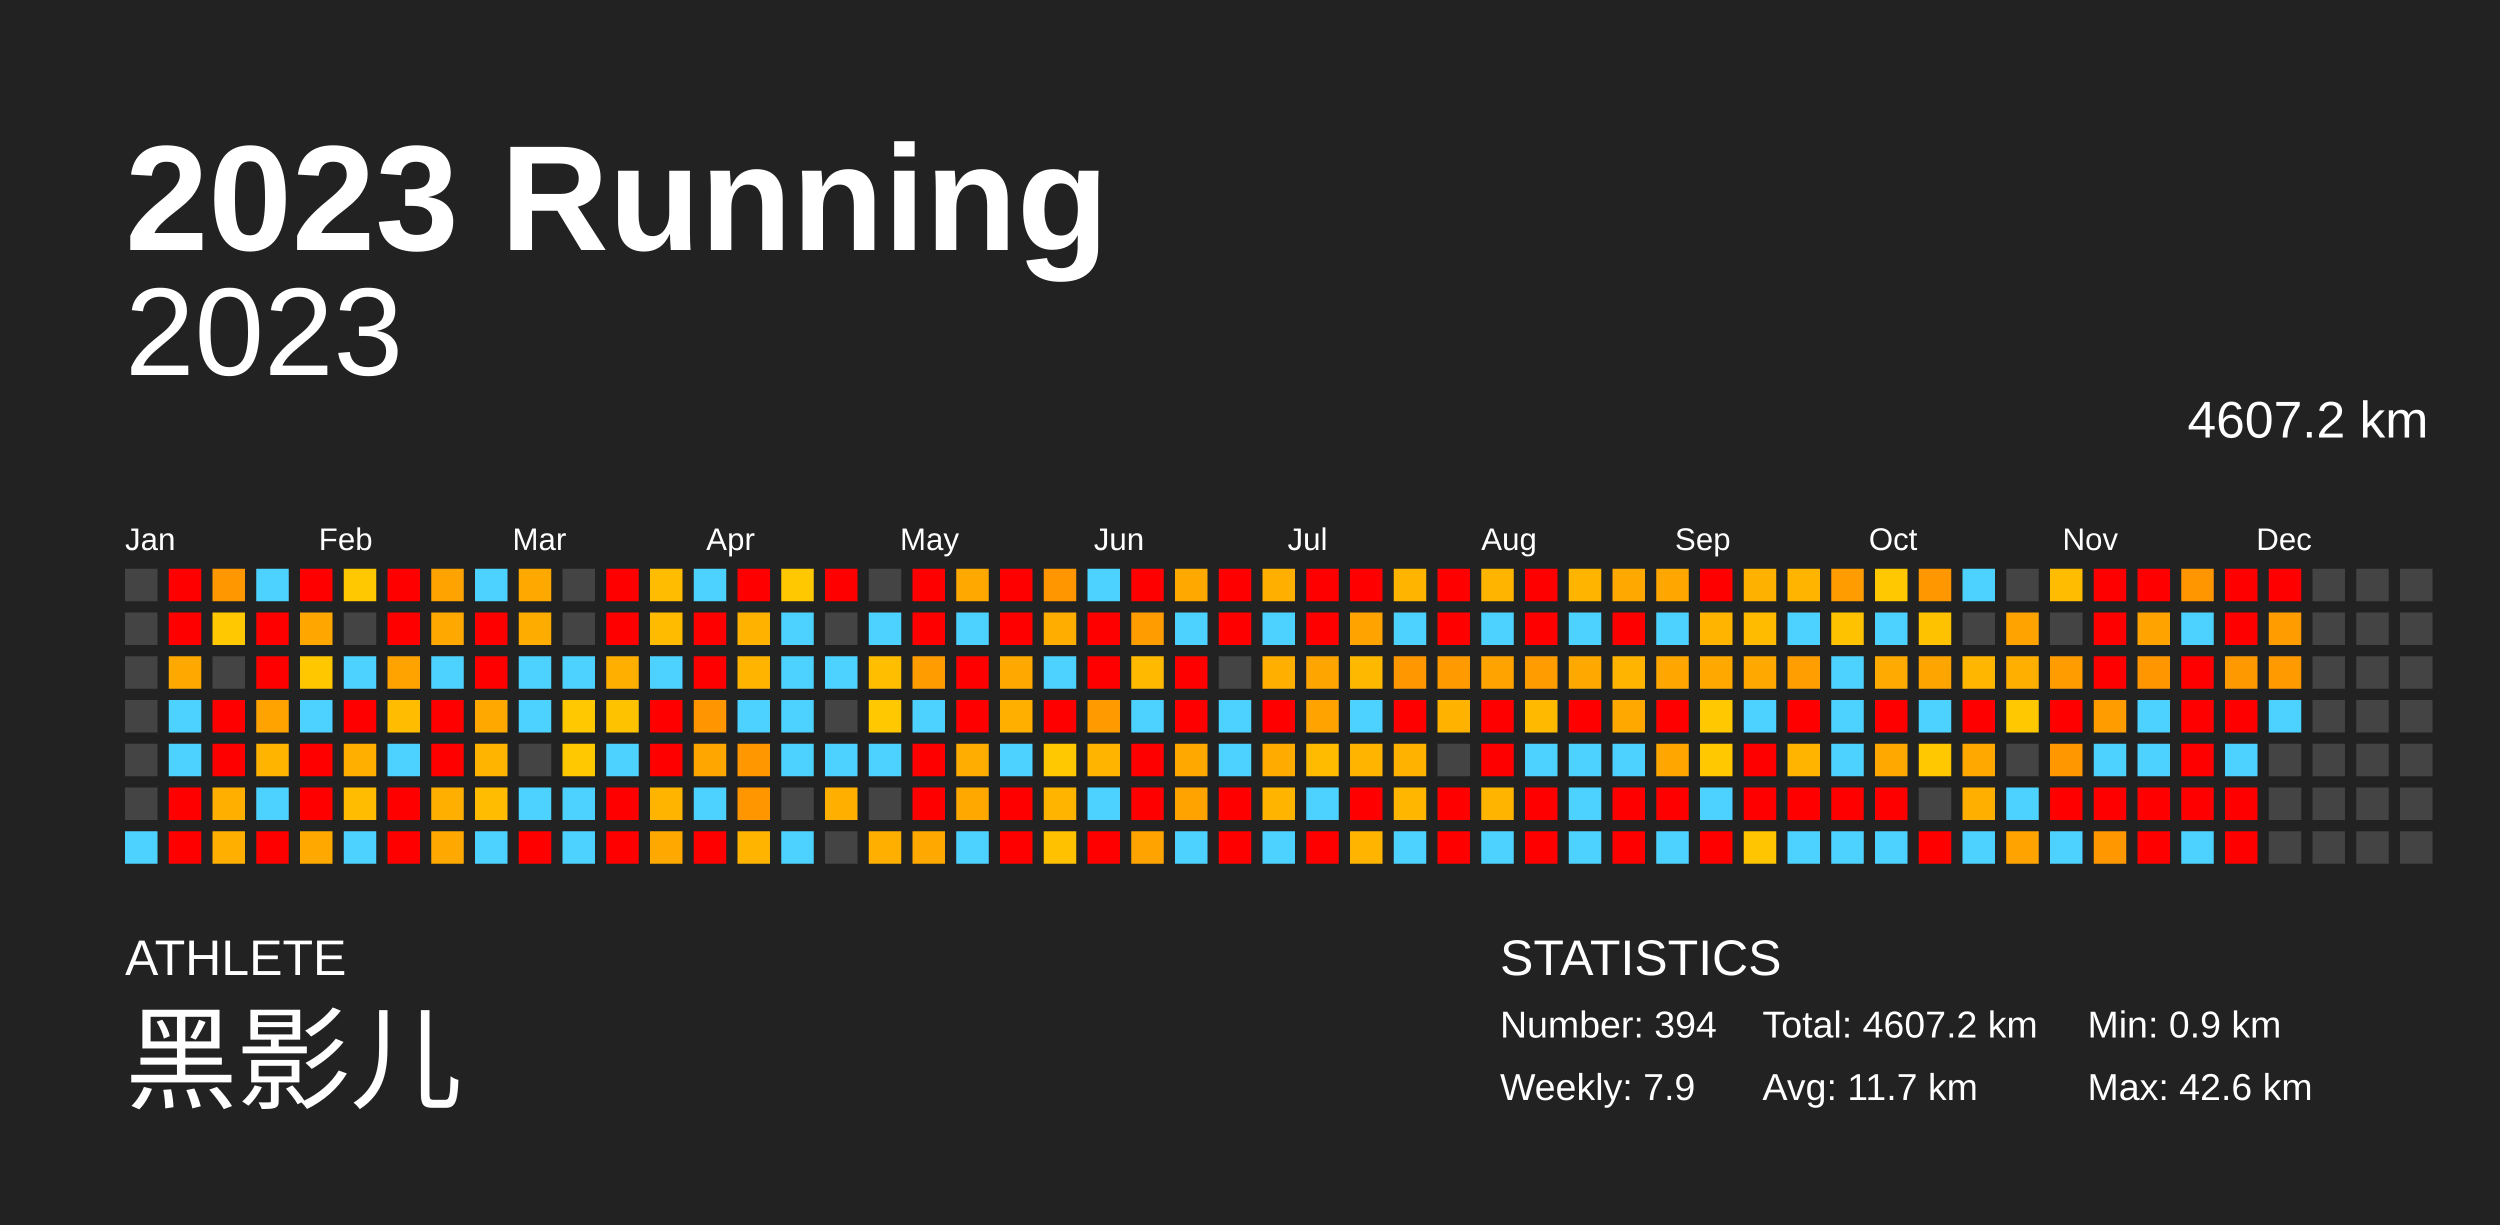
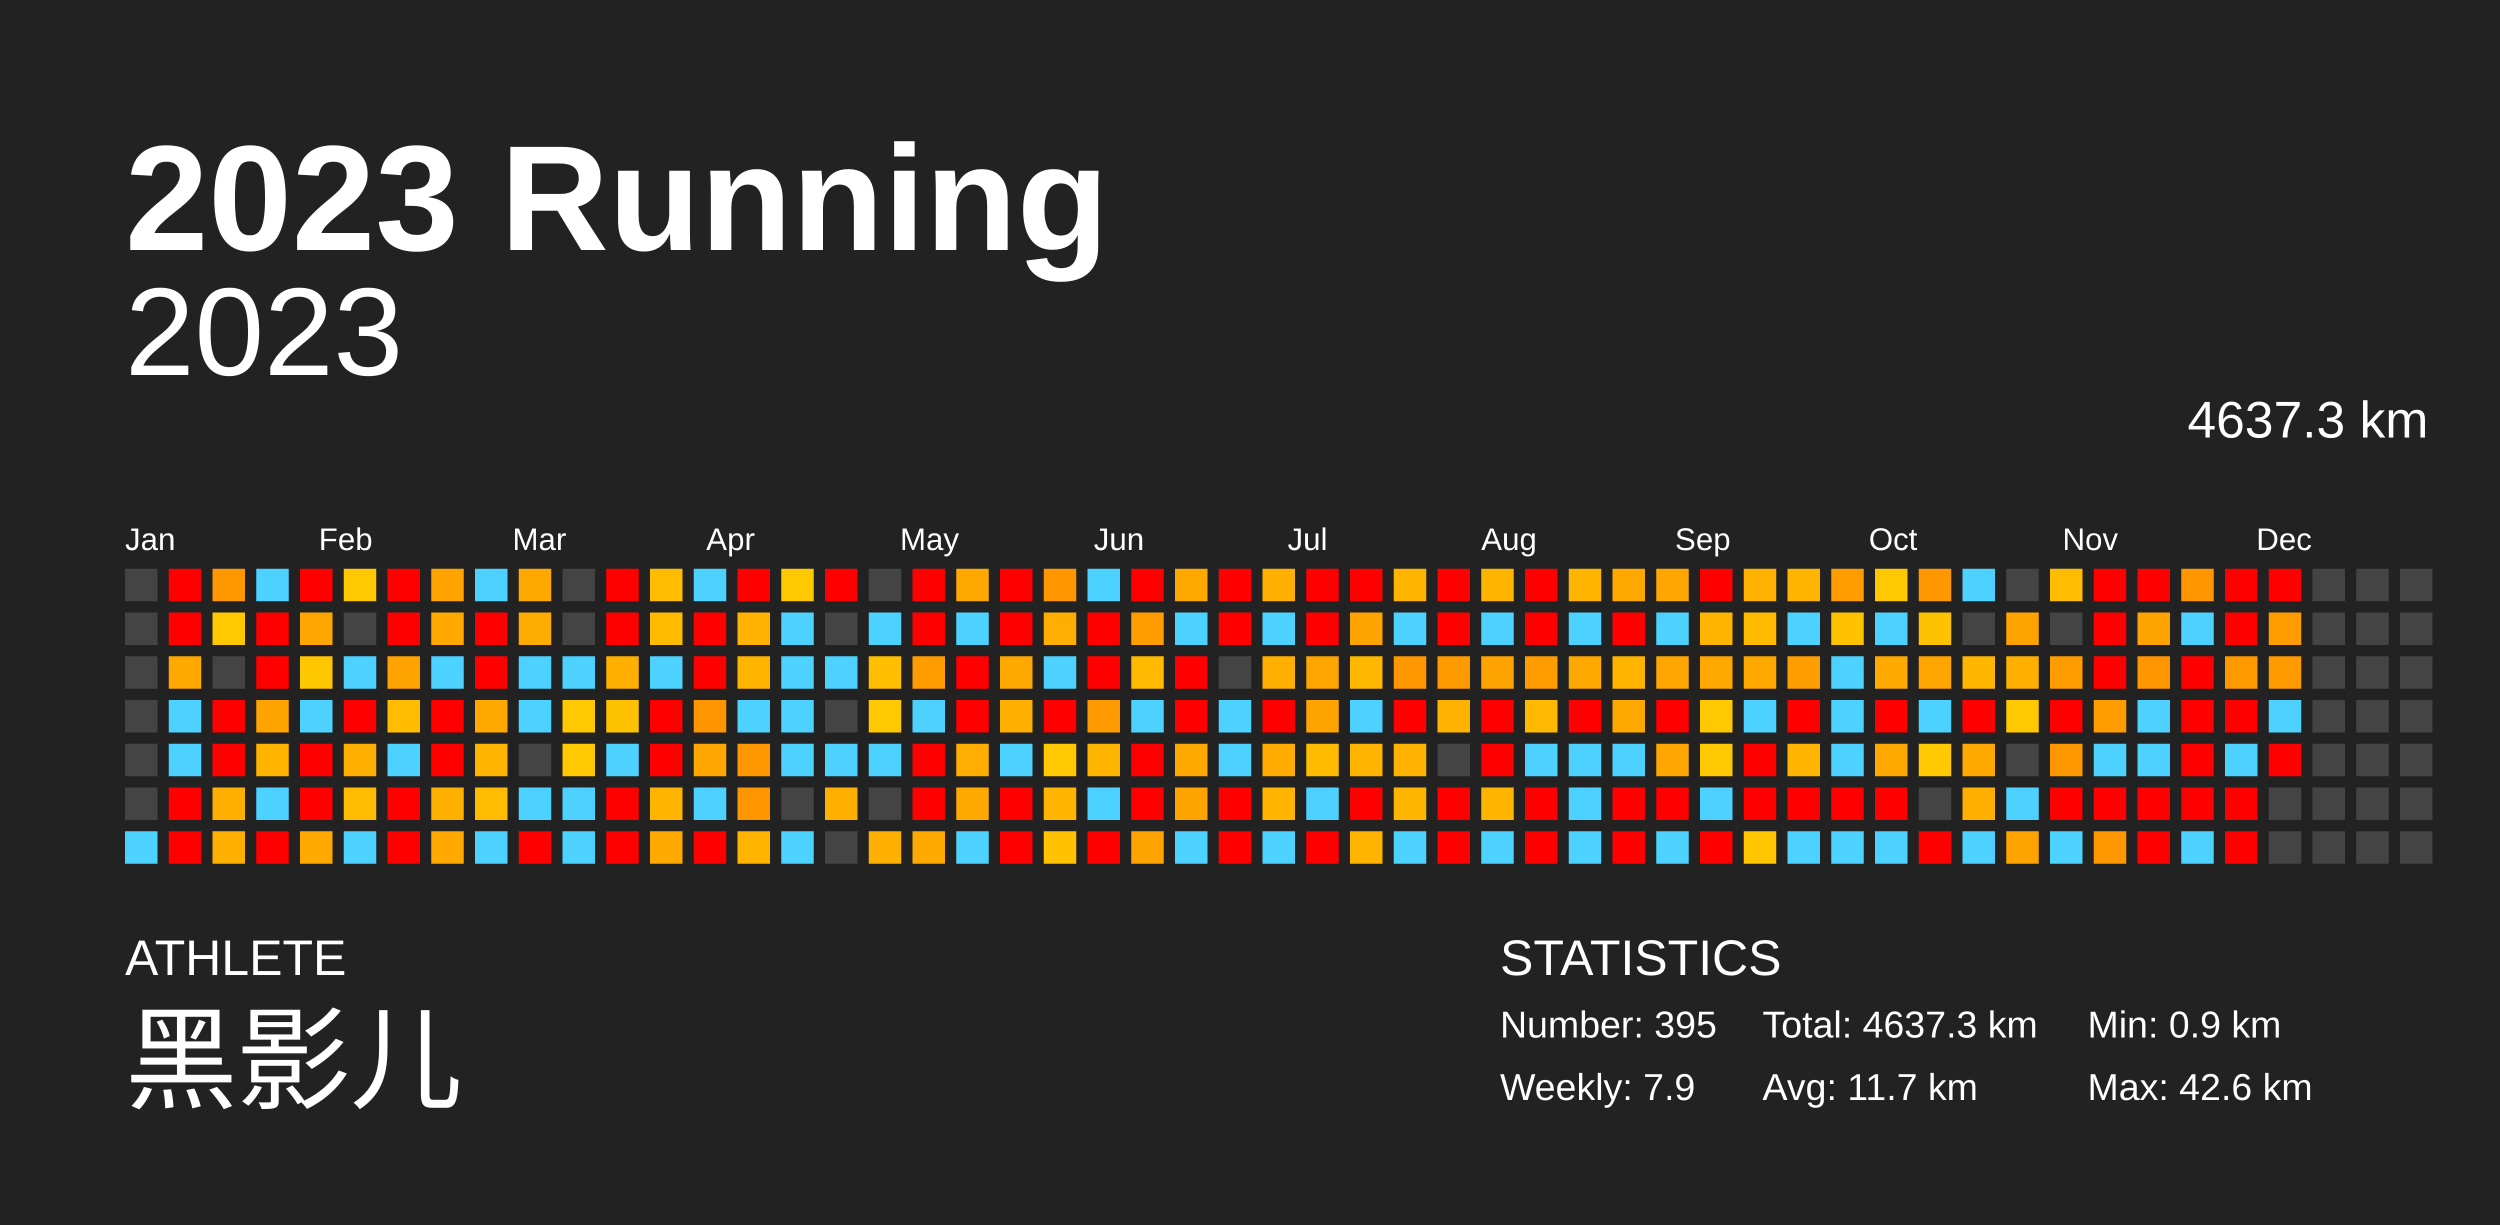
<svg xmlns="http://www.w3.org/2000/svg" baseProfile="full" height="98mm" version="1.1" viewBox="0,0,200,98" width="200mm">
  <defs />
  <rect fill="#222222" height="98" width="200" x="0" y="0" />
  <text fill="#FFFFFF" style="font-size:12px; font-family:Arial; font-weight:bold;" x="10" y="20">2023 Running</text>
  <text fill="#FFFFFF" style="font-size:4px; font-family:Arial" x="10" y="78">ATHLETE</text>
  <text fill="#FFFFFF" style="font-size:9px; font-family:Arial" x="10" y="88">黑影儿</text>
  <text fill="#FFFFFF" style="font-size:4px; font-family:Arial" x="120" y="78">STATISTICS</text>
-   <text fill="#FFFFFF" style="font-size:3px; font-family:Arial" x="120" y="83">Number: 394</text>
+   <text fill="#FFFFFF" style="font-size:3px; font-family:Arial" x="120" y="83">Number: 395</text>
  <text fill="#FFFFFF" style="font-size:3px; font-family:Arial" x="120" y="88">Weekly: 7.9</text>
-   <text fill="#FFFFFF" style="font-size:3px; font-family:Arial" x="141" y="83">Total: 4607.2 km</text>
+   <text fill="#FFFFFF" style="font-size:3px; font-family:Arial" x="141" y="83">Total: 4637.3 km</text>
  <text fill="#FFFFFF" style="font-size:3px; font-family:Arial" x="141" y="88">Avg: 11.7 km</text>
  <text fill="#FFFFFF" style="font-size:3px; font-family:Arial" x="167" y="83">Min: 0.9 km</text>
  <text fill="#FFFFFF" style="font-size:3px; font-family:Arial" x="167" y="88">Max: 42.6 km</text>
  <text alignment-baseline="hanging" fill="#FFFFFF" style="font-size:10.0px; font-family:Arial;" x="10" y="30">2023</text>
-   <text alignment-baseline="hanging" fill="#FFFFFF" style="font-size:4.125px; font-family:Arial;" x="175" y="35">4607.2 km</text>
+   <text alignment-baseline="hanging" fill="#FFFFFF" style="font-size:4.125px; font-family:Arial;" x="175" y="35">4637.3 km</text>
  <text fill="#FFFFFF" style="font-size:2.5px; font-family:Arial" x="10.0" y="44">Jan</text>
  <text fill="#FFFFFF" style="font-size:2.5px; font-family:Arial" x="25.5" y="44">Feb</text>
  <text fill="#FFFFFF" style="font-size:2.5px; font-family:Arial" x="41.0" y="44">Mar</text>
  <text fill="#FFFFFF" style="font-size:2.5px; font-family:Arial" x="56.5" y="44">Apr</text>
  <text fill="#FFFFFF" style="font-size:2.5px; font-family:Arial" x="72.0" y="44">May</text>
  <text fill="#FFFFFF" style="font-size:2.5px; font-family:Arial" x="87.5" y="44">Jun</text>
  <text fill="#FFFFFF" style="font-size:2.5px; font-family:Arial" x="103.0" y="44">Jul</text>
  <text fill="#FFFFFF" style="font-size:2.5px; font-family:Arial" x="118.5" y="44">Aug</text>
  <text fill="#FFFFFF" style="font-size:2.5px; font-family:Arial" x="134.0" y="44">Sep</text>
  <text fill="#FFFFFF" style="font-size:2.5px; font-family:Arial" x="149.5" y="44">Oct</text>
  <text fill="#FFFFFF" style="font-size:2.5px; font-family:Arial" x="165.0" y="44">Nov</text>
  <text fill="#FFFFFF" style="font-size:2.5px; font-family:Arial" x="180.5" y="44">Dec</text>
  <rect fill="#444444" height="2.6" width="2.6" x="10.0" y="45.5" />
  <rect fill="#444444" height="2.6" width="2.6" x="10.0" y="49.0" />
  <rect fill="#444444" height="2.6" width="2.6" x="10.0" y="52.5" />
  <rect fill="#444444" height="2.6" width="2.6" x="10.0" y="56.0" />
  <rect fill="#444444" height="2.6" width="2.6" x="10.0" y="59.5" />
  <rect fill="#444444" height="2.6" width="2.6" x="10.0" y="63.0" />
  <rect fill="#4dd2ff" height="2.6" width="2.6" x="10.0" y="66.5" />
  <rect fill="red" height="2.6" width="2.6" x="13.5" y="45.5" />
  <rect fill="red" height="2.6" width="2.6" x="13.5" y="49.0" />
  <rect fill="#ffa900" height="2.6" width="2.6" x="13.5" y="52.5" />
  <rect fill="#4dd2ff" height="2.6" width="2.6" x="13.5" y="56.0" />
  <rect fill="#4dd2ff" height="2.6" width="2.6" x="13.5" y="59.5" />
  <rect fill="red" height="2.6" width="2.6" x="13.5" y="63.0" />
  <rect fill="red" height="2.6" width="2.6" x="13.5" y="66.5" />
  <rect fill="#ff9700" height="2.6" width="2.6" x="17.0" y="45.5" />
  <rect fill="#ffc800" height="2.6" width="2.6" x="17.0" y="49.0" />
  <rect fill="#444444" height="2.6" width="2.6" x="17.0" y="52.5" />
  <rect fill="red" height="2.6" width="2.6" x="17.0" y="56.0" />
  <rect fill="red" height="2.6" width="2.6" x="17.0" y="59.5" />
  <rect fill="#ffaf00" height="2.6" width="2.6" x="17.0" y="63.0" />
  <rect fill="#ffaf00" height="2.6" width="2.6" x="17.0" y="66.5" />
  <rect fill="#4dd2ff" height="2.6" width="2.6" x="20.5" y="45.5" />
  <rect fill="red" height="2.6" width="2.6" x="20.5" y="49.0" />
  <rect fill="red" height="2.6" width="2.6" x="20.5" y="52.5" />
  <rect fill="#ffa300" height="2.6" width="2.6" x="20.5" y="56.0" />
  <rect fill="#ffb500" height="2.6" width="2.6" x="20.5" y="59.5" />
  <rect fill="#4dd2ff" height="2.6" width="2.6" x="20.5" y="63.0" />
  <rect fill="red" height="2.6" width="2.6" x="20.5" y="66.5" />
  <rect fill="red" height="2.6" width="2.6" x="24.0" y="45.5" />
  <rect fill="#ffa700" height="2.6" width="2.6" x="24.0" y="49.0" />
  <rect fill="#ffc700" height="2.6" width="2.6" x="24.0" y="52.5" />
  <rect fill="#4dd2ff" height="2.6" width="2.6" x="24.0" y="56.0" />
  <rect fill="red" height="2.6" width="2.6" x="24.0" y="59.5" />
  <rect fill="red" height="2.6" width="2.6" x="24.0" y="63.0" />
  <rect fill="#ffa900" height="2.6" width="2.6" x="24.0" y="66.5" />
  <rect fill="#ffc800" height="2.6" width="2.6" x="27.5" y="45.5" />
  <rect fill="#444444" height="2.6" width="2.6" x="27.5" y="49.0" />
  <rect fill="#4dd2ff" height="2.6" width="2.6" x="27.5" y="52.5" />
  <rect fill="red" height="2.6" width="2.6" x="27.5" y="56.0" />
  <rect fill="#ffaf00" height="2.6" width="2.6" x="27.5" y="59.5" />
  <rect fill="#ffbc00" height="2.6" width="2.6" x="27.5" y="63.0" />
  <rect fill="#4dd2ff" height="2.6" width="2.6" x="27.5" y="66.5" />
  <rect fill="red" height="2.6" width="2.6" x="31.0" y="45.5" />
  <rect fill="red" height="2.6" width="2.6" x="31.0" y="49.0" />
  <rect fill="#ffa300" height="2.6" width="2.6" x="31.0" y="52.5" />
  <rect fill="#ffbc00" height="2.6" width="2.6" x="31.0" y="56.0" />
  <rect fill="#4dd2ff" height="2.6" width="2.6" x="31.0" y="59.5" />
  <rect fill="red" height="2.6" width="2.6" x="31.0" y="63.0" />
  <rect fill="red" height="2.6" width="2.6" x="31.0" y="66.5" />
  <rect fill="#ffa300" height="2.6" width="2.6" x="34.5" y="45.5" />
  <rect fill="#ffa900" height="2.6" width="2.6" x="34.5" y="49.0" />
  <rect fill="#4dd2ff" height="2.6" width="2.6" x="34.5" y="52.5" />
  <rect fill="red" height="2.6" width="2.6" x="34.5" y="56.0" />
  <rect fill="red" height="2.6" width="2.6" x="34.5" y="59.5" />
  <rect fill="#ffaf00" height="2.6" width="2.6" x="34.5" y="63.0" />
  <rect fill="#ffa900" height="2.6" width="2.6" x="34.5" y="66.5" />
  <rect fill="#4dd2ff" height="2.6" width="2.6" x="38.0" y="45.5" />
  <rect fill="red" height="2.6" width="2.6" x="38.0" y="49.0" />
  <rect fill="red" height="2.6" width="2.6" x="38.0" y="52.5" />
  <rect fill="#ffa900" height="2.6" width="2.6" x="38.0" y="56.0" />
  <rect fill="#ffb400" height="2.6" width="2.6" x="38.0" y="59.5" />
  <rect fill="#ffbc00" height="2.6" width="2.6" x="38.0" y="63.0" />
  <rect fill="#4dd2ff" height="2.6" width="2.6" x="38.0" y="66.5" />
  <rect fill="#ffa900" height="2.6" width="2.6" x="41.5" y="45.5" />
  <rect fill="#ffac00" height="2.6" width="2.6" x="41.5" y="49.0" />
  <rect fill="#4dd2ff" height="2.6" width="2.6" x="41.5" y="52.5" />
  <rect fill="#4dd2ff" height="2.6" width="2.6" x="41.5" y="56.0" />
  <rect fill="#444444" height="2.6" width="2.6" x="41.5" y="59.5" />
  <rect fill="#4dd2ff" height="2.6" width="2.6" x="41.5" y="63.0" />
  <rect fill="red" height="2.6" width="2.6" x="41.5" y="66.5" />
  <rect fill="#444444" height="2.6" width="2.6" x="45.0" y="45.5" />
  <rect fill="#444444" height="2.6" width="2.6" x="45.0" y="49.0" />
  <rect fill="#4dd2ff" height="2.6" width="2.6" x="45.0" y="52.5" />
  <rect fill="#ffc800" height="2.6" width="2.6" x="45.0" y="56.0" />
  <rect fill="#ffc800" height="2.6" width="2.6" x="45.0" y="59.5" />
  <rect fill="#4dd2ff" height="2.6" width="2.6" x="45.0" y="63.0" />
  <rect fill="#4dd2ff" height="2.6" width="2.6" x="45.0" y="66.5" />
  <rect fill="red" height="2.6" width="2.6" x="48.5" y="45.5" />
  <rect fill="red" height="2.6" width="2.6" x="48.5" y="49.0" />
  <rect fill="#ffaf00" height="2.6" width="2.6" x="48.5" y="52.5" />
  <rect fill="#ffc200" height="2.6" width="2.6" x="48.5" y="56.0" />
  <rect fill="#4dd2ff" height="2.6" width="2.6" x="48.5" y="59.5" />
  <rect fill="red" height="2.6" width="2.6" x="48.5" y="63.0" />
  <rect fill="red" height="2.6" width="2.6" x="48.5" y="66.5" />
  <rect fill="#ffbc00" height="2.6" width="2.6" x="52.0" y="45.5" />
  <rect fill="#ffbb00" height="2.6" width="2.6" x="52.0" y="49.0" />
  <rect fill="#4dd2ff" height="2.6" width="2.6" x="52.0" y="52.5" />
  <rect fill="red" height="2.6" width="2.6" x="52.0" y="56.0" />
  <rect fill="red" height="2.6" width="2.6" x="52.0" y="59.5" />
  <rect fill="#ffb500" height="2.6" width="2.6" x="52.0" y="63.0" />
  <rect fill="#ffa900" height="2.6" width="2.6" x="52.0" y="66.5" />
  <rect fill="#4dd2ff" height="2.6" width="2.6" x="55.5" y="45.5" />
  <rect fill="red" height="2.6" width="2.6" x="55.5" y="49.0" />
  <rect fill="red" height="2.6" width="2.6" x="55.5" y="52.5" />
  <rect fill="#ff9500" height="2.6" width="2.6" x="55.5" y="56.0" />
  <rect fill="#ffa600" height="2.6" width="2.6" x="55.5" y="59.5" />
  <rect fill="#4dd2ff" height="2.6" width="2.6" x="55.5" y="63.0" />
  <rect fill="red" height="2.6" width="2.6" x="55.5" y="66.5" />
  <rect fill="red" height="2.6" width="2.6" x="59.0" y="45.5" />
  <rect fill="#ffb200" height="2.6" width="2.6" x="59.0" y="49.0" />
  <rect fill="#ffb500" height="2.6" width="2.6" x="59.0" y="52.5" />
  <rect fill="#4dd2ff" height="2.6" width="2.6" x="59.0" y="56.0" />
  <rect fill="#ff9700" height="2.6" width="2.6" x="59.0" y="59.5" />
  <rect fill="#ff9600" height="2.6" width="2.6" x="59.0" y="63.0" />
  <rect fill="#ffb500" height="2.6" width="2.6" x="59.0" y="66.5" />
  <rect fill="#ffc800" height="2.6" width="2.6" x="62.5" y="45.5" />
  <rect fill="#4dd2ff" height="2.6" width="2.6" x="62.5" y="49.0" />
  <rect fill="#4dd2ff" height="2.6" width="2.6" x="62.5" y="52.5" />
  <rect fill="#4dd2ff" height="2.6" width="2.6" x="62.5" y="56.0" />
  <rect fill="#4dd2ff" height="2.6" width="2.6" x="62.5" y="59.5" />
  <rect fill="#444444" height="2.6" width="2.6" x="62.5" y="63.0" />
  <rect fill="#4dd2ff" height="2.6" width="2.6" x="62.5" y="66.5" />
  <rect fill="red" height="2.6" width="2.6" x="66.0" y="45.5" />
  <rect fill="#444444" height="2.6" width="2.6" x="66.0" y="49.0" />
  <rect fill="#4dd2ff" height="2.6" width="2.6" x="66.0" y="52.5" />
  <rect fill="#444444" height="2.6" width="2.6" x="66.0" y="56.0" />
  <rect fill="#4dd2ff" height="2.6" width="2.6" x="66.0" y="59.5" />
  <rect fill="#ffaf00" height="2.6" width="2.6" x="66.0" y="63.0" />
  <rect fill="#444444" height="2.6" width="2.6" x="66.0" y="66.5" />
  <rect fill="#444444" height="2.6" width="2.6" x="69.5" y="45.5" />
  <rect fill="#4dd2ff" height="2.6" width="2.6" x="69.5" y="49.0" />
  <rect fill="#ffbf00" height="2.6" width="2.6" x="69.5" y="52.5" />
  <rect fill="#ffc800" height="2.6" width="2.6" x="69.5" y="56.0" />
  <rect fill="#4dd2ff" height="2.6" width="2.6" x="69.5" y="59.5" />
  <rect fill="#444444" height="2.6" width="2.6" x="69.5" y="63.0" />
  <rect fill="#ffaf00" height="2.6" width="2.6" x="69.5" y="66.5" />
  <rect fill="red" height="2.6" width="2.6" x="73.0" y="45.5" />
  <rect fill="red" height="2.6" width="2.6" x="73.0" y="49.0" />
  <rect fill="#ff9d00" height="2.6" width="2.6" x="73.0" y="52.5" />
  <rect fill="#4dd2ff" height="2.6" width="2.6" x="73.0" y="56.0" />
  <rect fill="red" height="2.6" width="2.6" x="73.0" y="59.5" />
  <rect fill="red" height="2.6" width="2.6" x="73.0" y="63.0" />
  <rect fill="#ffa900" height="2.6" width="2.6" x="73.0" y="66.5" />
  <rect fill="#ffa900" height="2.6" width="2.6" x="76.5" y="45.5" />
  <rect fill="#4dd2ff" height="2.6" width="2.6" x="76.5" y="49.0" />
  <rect fill="red" height="2.6" width="2.6" x="76.5" y="52.5" />
  <rect fill="red" height="2.6" width="2.6" x="76.5" y="56.0" />
  <rect fill="#ffad00" height="2.6" width="2.6" x="76.5" y="59.5" />
  <rect fill="#ffa900" height="2.6" width="2.6" x="76.5" y="63.0" />
  <rect fill="#4dd2ff" height="2.6" width="2.6" x="76.5" y="66.5" />
  <rect fill="red" height="2.6" width="2.6" x="80.0" y="45.5" />
  <rect fill="red" height="2.6" width="2.6" x="80.0" y="49.0" />
  <rect fill="#ffa900" height="2.6" width="2.6" x="80.0" y="52.5" />
  <rect fill="#ffaf00" height="2.6" width="2.6" x="80.0" y="56.0" />
  <rect fill="#4dd2ff" height="2.6" width="2.6" x="80.0" y="59.5" />
  <rect fill="red" height="2.6" width="2.6" x="80.0" y="63.0" />
  <rect fill="red" height="2.6" width="2.6" x="80.0" y="66.5" />
  <rect fill="#ff9600" height="2.6" width="2.6" x="83.5" y="45.5" />
  <rect fill="#ffae00" height="2.6" width="2.6" x="83.5" y="49.0" />
  <rect fill="#4dd2ff" height="2.6" width="2.6" x="83.5" y="52.5" />
  <rect fill="red" height="2.6" width="2.6" x="83.5" y="56.0" />
  <rect fill="#ffc800" height="2.6" width="2.6" x="83.5" y="59.5" />
  <rect fill="#ffb500" height="2.6" width="2.6" x="83.5" y="63.0" />
  <rect fill="#ffc100" height="2.6" width="2.6" x="83.5" y="66.5" />
  <rect fill="#4dd2ff" height="2.6" width="2.6" x="87.0" y="45.5" />
  <rect fill="red" height="2.6" width="2.6" x="87.0" y="49.0" />
  <rect fill="red" height="2.6" width="2.6" x="87.0" y="52.5" />
  <rect fill="#ff9b00" height="2.6" width="2.6" x="87.0" y="56.0" />
  <rect fill="#ffb500" height="2.6" width="2.6" x="87.0" y="59.5" />
  <rect fill="#4dd2ff" height="2.6" width="2.6" x="87.0" y="63.0" />
  <rect fill="red" height="2.6" width="2.6" x="87.0" y="66.5" />
  <rect fill="red" height="2.6" width="2.6" x="90.5" y="45.5" />
  <rect fill="#ff9c00" height="2.6" width="2.6" x="90.5" y="49.0" />
  <rect fill="#ffba00" height="2.6" width="2.6" x="90.5" y="52.5" />
  <rect fill="#4dd2ff" height="2.6" width="2.6" x="90.5" y="56.0" />
  <rect fill="red" height="2.6" width="2.6" x="90.5" y="59.5" />
  <rect fill="red" height="2.6" width="2.6" x="90.5" y="63.0" />
  <rect fill="#ffa300" height="2.6" width="2.6" x="90.5" y="66.5" />
  <rect fill="#ffa900" height="2.6" width="2.6" x="94.0" y="45.5" />
  <rect fill="#4dd2ff" height="2.6" width="2.6" x="94.0" y="49.0" />
  <rect fill="red" height="2.6" width="2.6" x="94.0" y="52.5" />
  <rect fill="red" height="2.6" width="2.6" x="94.0" y="56.0" />
  <rect fill="#ffa900" height="2.6" width="2.6" x="94.0" y="59.5" />
  <rect fill="#ffa300" height="2.6" width="2.6" x="94.0" y="63.0" />
  <rect fill="#4dd2ff" height="2.6" width="2.6" x="94.0" y="66.5" />
  <rect fill="red" height="2.6" width="2.6" x="97.5" y="45.5" />
  <rect fill="red" height="2.6" width="2.6" x="97.5" y="49.0" />
  <rect fill="#444444" height="2.6" width="2.6" x="97.5" y="52.5" />
  <rect fill="#4dd2ff" height="2.6" width="2.6" x="97.5" y="56.0" />
  <rect fill="#4dd2ff" height="2.6" width="2.6" x="97.5" y="59.5" />
  <rect fill="red" height="2.6" width="2.6" x="97.5" y="63.0" />
  <rect fill="red" height="2.6" width="2.6" x="97.5" y="66.5" />
  <rect fill="#ffaf00" height="2.6" width="2.6" x="101.0" y="45.5" />
  <rect fill="#4dd2ff" height="2.6" width="2.6" x="101.0" y="49.0" />
  <rect fill="#ffaf00" height="2.6" width="2.6" x="101.0" y="52.5" />
  <rect fill="red" height="2.6" width="2.6" x="101.0" y="56.0" />
  <rect fill="#ffab00" height="2.6" width="2.6" x="101.0" y="59.5" />
  <rect fill="#ffb500" height="2.6" width="2.6" x="101.0" y="63.0" />
  <rect fill="#4dd2ff" height="2.6" width="2.6" x="101.0" y="66.5" />
  <rect fill="red" height="2.6" width="2.6" x="104.5" y="45.5" />
  <rect fill="red" height="2.6" width="2.6" x="104.5" y="49.0" />
  <rect fill="#ffa500" height="2.6" width="2.6" x="104.5" y="52.5" />
  <rect fill="#ffa300" height="2.6" width="2.6" x="104.5" y="56.0" />
  <rect fill="#ffbb00" height="2.6" width="2.6" x="104.5" y="59.5" />
  <rect fill="#4dd2ff" height="2.6" width="2.6" x="104.5" y="63.0" />
  <rect fill="red" height="2.6" width="2.6" x="104.5" y="66.5" />
  <rect fill="red" height="2.6" width="2.6" x="108.0" y="45.5" />
  <rect fill="#ffa300" height="2.6" width="2.6" x="108.0" y="49.0" />
  <rect fill="#ffb800" height="2.6" width="2.6" x="108.0" y="52.5" />
  <rect fill="#4dd2ff" height="2.6" width="2.6" x="108.0" y="56.0" />
  <rect fill="#ffb400" height="2.6" width="2.6" x="108.0" y="59.5" />
  <rect fill="red" height="2.6" width="2.6" x="108.0" y="63.0" />
  <rect fill="#ffb500" height="2.6" width="2.6" x="108.0" y="66.5" />
  <rect fill="#ffb500" height="2.6" width="2.6" x="111.5" y="45.5" />
  <rect fill="#4dd2ff" height="2.6" width="2.6" x="111.5" y="49.0" />
  <rect fill="#ff9700" height="2.6" width="2.6" x="111.5" y="52.5" />
  <rect fill="red" height="2.6" width="2.6" x="111.5" y="56.0" />
  <rect fill="#ffb300" height="2.6" width="2.6" x="111.5" y="59.5" />
  <rect fill="#ffb600" height="2.6" width="2.6" x="111.5" y="63.0" />
  <rect fill="#4dd2ff" height="2.6" width="2.6" x="111.5" y="66.5" />
  <rect fill="red" height="2.6" width="2.6" x="115.0" y="45.5" />
  <rect fill="red" height="2.6" width="2.6" x="115.0" y="49.0" />
  <rect fill="#ff9b00" height="2.6" width="2.6" x="115.0" y="52.5" />
  <rect fill="#ffb300" height="2.6" width="2.6" x="115.0" y="56.0" />
  <rect fill="#444444" height="2.6" width="2.6" x="115.0" y="59.5" />
  <rect fill="red" height="2.6" width="2.6" x="115.0" y="63.0" />
  <rect fill="red" height="2.6" width="2.6" x="115.0" y="66.5" />
  <rect fill="#ffb500" height="2.6" width="2.6" x="118.5" y="45.5" />
  <rect fill="#4dd2ff" height="2.6" width="2.6" x="118.5" y="49.0" />
  <rect fill="#ffa300" height="2.6" width="2.6" x="118.5" y="52.5" />
  <rect fill="red" height="2.6" width="2.6" x="118.5" y="56.0" />
  <rect fill="red" height="2.6" width="2.6" x="118.5" y="59.5" />
  <rect fill="#ffb500" height="2.6" width="2.6" x="118.5" y="63.0" />
  <rect fill="#4dd2ff" height="2.6" width="2.6" x="118.5" y="66.5" />
  <rect fill="red" height="2.6" width="2.6" x="122.0" y="45.5" />
  <rect fill="red" height="2.6" width="2.6" x="122.0" y="49.0" />
  <rect fill="#ff9d00" height="2.6" width="2.6" x="122.0" y="52.5" />
  <rect fill="#ffba00" height="2.6" width="2.6" x="122.0" y="56.0" />
  <rect fill="#4dd2ff" height="2.6" width="2.6" x="122.0" y="59.5" />
  <rect fill="red" height="2.6" width="2.6" x="122.0" y="63.0" />
  <rect fill="red" height="2.6" width="2.6" x="122.0" y="66.5" />
  <rect fill="#ffb500" height="2.6" width="2.6" x="125.5" y="45.5" />
  <rect fill="#4dd2ff" height="2.6" width="2.6" x="125.5" y="49.0" />
  <rect fill="#ffa800" height="2.6" width="2.6" x="125.5" y="52.5" />
  <rect fill="red" height="2.6" width="2.6" x="125.5" y="56.0" />
  <rect fill="#4dd2ff" height="2.6" width="2.6" x="125.5" y="59.5" />
  <rect fill="#4dd2ff" height="2.6" width="2.6" x="125.5" y="63.0" />
  <rect fill="#4dd2ff" height="2.6" width="2.6" x="125.5" y="66.5" />
  <rect fill="#ffa800" height="2.6" width="2.6" x="129.0" y="45.5" />
  <rect fill="red" height="2.6" width="2.6" x="129.0" y="49.0" />
  <rect fill="#ffb400" height="2.6" width="2.6" x="129.0" y="52.5" />
  <rect fill="#ffa900" height="2.6" width="2.6" x="129.0" y="56.0" />
  <rect fill="#4dd2ff" height="2.6" width="2.6" x="129.0" y="59.5" />
  <rect fill="red" height="2.6" width="2.6" x="129.0" y="63.0" />
  <rect fill="red" height="2.6" width="2.6" x="129.0" y="66.5" />
  <rect fill="#ffa600" height="2.6" width="2.6" x="132.5" y="45.5" />
  <rect fill="#4dd2ff" height="2.6" width="2.6" x="132.5" y="49.0" />
  <rect fill="#ffa700" height="2.6" width="2.6" x="132.5" y="52.5" />
  <rect fill="red" height="2.6" width="2.6" x="132.5" y="56.0" />
  <rect fill="#ffa700" height="2.6" width="2.6" x="132.5" y="59.5" />
  <rect fill="red" height="2.6" width="2.6" x="132.5" y="63.0" />
  <rect fill="#4dd2ff" height="2.6" width="2.6" x="132.5" y="66.5" />
  <rect fill="red" height="2.6" width="2.6" x="136.0" y="45.5" />
  <rect fill="#ffb500" height="2.6" width="2.6" x="136.0" y="49.0" />
  <rect fill="#ffa800" height="2.6" width="2.6" x="136.0" y="52.5" />
  <rect fill="#ffc800" height="2.6" width="2.6" x="136.0" y="56.0" />
  <rect fill="#ffc800" height="2.6" width="2.6" x="136.0" y="59.5" />
  <rect fill="#4dd2ff" height="2.6" width="2.6" x="136.0" y="63.0" />
  <rect fill="red" height="2.6" width="2.6" x="136.0" y="66.5" />
  <rect fill="#ffb100" height="2.6" width="2.6" x="139.5" y="45.5" />
  <rect fill="#ffbb00" height="2.6" width="2.6" x="139.5" y="49.0" />
  <rect fill="#ffa800" height="2.6" width="2.6" x="139.5" y="52.5" />
  <rect fill="#4dd2ff" height="2.6" width="2.6" x="139.5" y="56.0" />
  <rect fill="red" height="2.6" width="2.6" x="139.5" y="59.5" />
  <rect fill="red" height="2.6" width="2.6" x="139.5" y="63.0" />
  <rect fill="#ffc500" height="2.6" width="2.6" x="139.5" y="66.5" />
  <rect fill="#ffb500" height="2.6" width="2.6" x="143.0" y="45.5" />
  <rect fill="#4dd2ff" height="2.6" width="2.6" x="143.0" y="49.0" />
  <rect fill="#ff9e00" height="2.6" width="2.6" x="143.0" y="52.5" />
  <rect fill="red" height="2.6" width="2.6" x="143.0" y="56.0" />
  <rect fill="#ffb500" height="2.6" width="2.6" x="143.0" y="59.5" />
  <rect fill="red" height="2.6" width="2.6" x="143.0" y="63.0" />
  <rect fill="#4dd2ff" height="2.6" width="2.6" x="143.0" y="66.5" />
  <rect fill="#ff9d00" height="2.6" width="2.6" x="146.5" y="45.5" />
  <rect fill="#ffc200" height="2.6" width="2.6" x="146.5" y="49.0" />
  <rect fill="#4dd2ff" height="2.6" width="2.6" x="146.5" y="52.5" />
  <rect fill="#4dd2ff" height="2.6" width="2.6" x="146.5" y="56.0" />
  <rect fill="#4dd2ff" height="2.6" width="2.6" x="146.5" y="59.5" />
  <rect fill="red" height="2.6" width="2.6" x="146.5" y="63.0" />
  <rect fill="#4dd2ff" height="2.6" width="2.6" x="146.5" y="66.5" />
  <rect fill="#ffc800" height="2.6" width="2.6" x="150.0" y="45.5" />
  <rect fill="#4dd2ff" height="2.6" width="2.6" x="150.0" y="49.0" />
  <rect fill="#ffaa00" height="2.6" width="2.6" x="150.0" y="52.5" />
  <rect fill="red" height="2.6" width="2.6" x="150.0" y="56.0" />
  <rect fill="#ffa900" height="2.6" width="2.6" x="150.0" y="59.5" />
  <rect fill="red" height="2.6" width="2.6" x="150.0" y="63.0" />
  <rect fill="#4dd2ff" height="2.6" width="2.6" x="150.0" y="66.5" />
  <rect fill="#ff9700" height="2.6" width="2.6" x="153.5" y="45.5" />
  <rect fill="#ffc200" height="2.6" width="2.6" x="153.5" y="49.0" />
  <rect fill="#ffa500" height="2.6" width="2.6" x="153.5" y="52.5" />
  <rect fill="#4dd2ff" height="2.6" width="2.6" x="153.5" y="56.0" />
  <rect fill="#ffc800" height="2.6" width="2.6" x="153.5" y="59.5" />
  <rect fill="#444444" height="2.6" width="2.6" x="153.5" y="63.0" />
  <rect fill="red" height="2.6" width="2.6" x="153.5" y="66.5" />
  <rect fill="#4dd2ff" height="2.6" width="2.6" x="157.0" y="45.5" />
  <rect fill="#444444" height="2.6" width="2.6" x="157.0" y="49.0" />
  <rect fill="#ffb600" height="2.6" width="2.6" x="157.0" y="52.5" />
  <rect fill="red" height="2.6" width="2.6" x="157.0" y="56.0" />
  <rect fill="#ffa900" height="2.6" width="2.6" x="157.0" y="59.5" />
  <rect fill="#ffaf00" height="2.6" width="2.6" x="157.0" y="63.0" />
  <rect fill="#4dd2ff" height="2.6" width="2.6" x="157.0" y="66.5" />
  <rect fill="#444444" height="2.6" width="2.6" x="160.5" y="45.5" />
  <rect fill="#ffa300" height="2.6" width="2.6" x="160.5" y="49.0" />
  <rect fill="#ffaf00" height="2.6" width="2.6" x="160.5" y="52.5" />
  <rect fill="#ffc800" height="2.6" width="2.6" x="160.5" y="56.0" />
  <rect fill="#444444" height="2.6" width="2.6" x="160.5" y="59.5" />
  <rect fill="#4dd2ff" height="2.6" width="2.6" x="160.5" y="63.0" />
  <rect fill="#ffa300" height="2.6" width="2.6" x="160.5" y="66.5" />
  <rect fill="#ffbc00" height="2.6" width="2.6" x="164.0" y="45.5" />
  <rect fill="#444444" height="2.6" width="2.6" x="164.0" y="49.0" />
  <rect fill="#ff9c00" height="2.6" width="2.6" x="164.0" y="52.5" />
  <rect fill="red" height="2.6" width="2.6" x="164.0" y="56.0" />
  <rect fill="#ff9700" height="2.6" width="2.6" x="164.0" y="59.5" />
  <rect fill="red" height="2.6" width="2.6" x="164.0" y="63.0" />
  <rect fill="#4dd2ff" height="2.6" width="2.6" x="164.0" y="66.5" />
  <rect fill="red" height="2.6" width="2.6" x="167.5" y="45.5" />
  <rect fill="red" height="2.6" width="2.6" x="167.5" y="49.0" />
  <rect fill="red" height="2.6" width="2.6" x="167.5" y="52.5" />
  <rect fill="#ff9d00" height="2.6" width="2.6" x="167.5" y="56.0" />
  <rect fill="#4dd2ff" height="2.6" width="2.6" x="167.5" y="59.5" />
  <rect fill="red" height="2.6" width="2.6" x="167.5" y="63.0" />
  <rect fill="#ff9700" height="2.6" width="2.6" x="167.5" y="66.5" />
  <rect fill="red" height="2.6" width="2.6" x="171.0" y="45.5" />
  <rect fill="#ffa300" height="2.6" width="2.6" x="171.0" y="49.0" />
  <rect fill="#ff9600" height="2.6" width="2.6" x="171.0" y="52.5" />
  <rect fill="#4dd2ff" height="2.6" width="2.6" x="171.0" y="56.0" />
  <rect fill="#4dd2ff" height="2.6" width="2.6" x="171.0" y="59.5" />
  <rect fill="red" height="2.6" width="2.6" x="171.0" y="63.0" />
  <rect fill="red" height="2.6" width="2.6" x="171.0" y="66.5" />
  <rect fill="#ff9600" height="2.6" width="2.6" x="174.5" y="45.5" />
  <rect fill="#4dd2ff" height="2.6" width="2.6" x="174.5" y="49.0" />
  <rect fill="red" height="2.6" width="2.6" x="174.5" y="52.5" />
  <rect fill="red" height="2.6" width="2.6" x="174.5" y="56.0" />
  <rect fill="red" height="2.6" width="2.6" x="174.5" y="59.5" />
  <rect fill="red" height="2.6" width="2.6" x="174.5" y="63.0" />
  <rect fill="#4dd2ff" height="2.6" width="2.6" x="174.5" y="66.5" />
  <rect fill="red" height="2.6" width="2.6" x="178.0" y="45.5" />
  <rect fill="red" height="2.6" width="2.6" x="178.0" y="49.0" />
  <rect fill="#ff9900" height="2.6" width="2.6" x="178.0" y="52.5" />
  <rect fill="red" height="2.6" width="2.6" x="178.0" y="56.0" />
  <rect fill="#4dd2ff" height="2.6" width="2.6" x="178.0" y="59.5" />
  <rect fill="red" height="2.6" width="2.6" x="178.0" y="63.0" />
  <rect fill="red" height="2.6" width="2.6" x="178.0" y="66.5" />
  <rect fill="red" height="2.6" width="2.6" x="181.5" y="45.5" />
  <rect fill="#ff9d00" height="2.6" width="2.6" x="181.5" y="49.0" />
  <rect fill="#ff9a00" height="2.6" width="2.6" x="181.5" y="52.5" />
  <rect fill="#4dd2ff" height="2.6" width="2.6" x="181.5" y="56.0" />
-   <rect fill="#444444" height="2.6" width="2.6" x="181.5" y="59.5" />
+   <rect fill="red" height="2.6" width="2.6" x="181.5" y="59.5" />
  <rect fill="#444444" height="2.6" width="2.6" x="181.5" y="63.0" />
  <rect fill="#444444" height="2.6" width="2.6" x="181.5" y="66.5" />
  <rect fill="#444444" height="2.6" width="2.6" x="185.0" y="45.5" />
  <rect fill="#444444" height="2.6" width="2.6" x="185.0" y="49.0" />
  <rect fill="#444444" height="2.6" width="2.6" x="185.0" y="52.5" />
  <rect fill="#444444" height="2.6" width="2.6" x="185.0" y="56.0" />
  <rect fill="#444444" height="2.6" width="2.6" x="185.0" y="59.5" />
  <rect fill="#444444" height="2.6" width="2.6" x="185.0" y="63.0" />
  <rect fill="#444444" height="2.6" width="2.6" x="185.0" y="66.5" />
  <rect fill="#444444" height="2.6" width="2.6" x="188.5" y="45.5" />
  <rect fill="#444444" height="2.6" width="2.6" x="188.5" y="49.0" />
  <rect fill="#444444" height="2.6" width="2.6" x="188.5" y="52.5" />
  <rect fill="#444444" height="2.6" width="2.6" x="188.5" y="56.0" />
  <rect fill="#444444" height="2.6" width="2.6" x="188.5" y="59.5" />
  <rect fill="#444444" height="2.6" width="2.6" x="188.5" y="63.0" />
  <rect fill="#444444" height="2.6" width="2.6" x="188.5" y="66.5" />
  <rect fill="#444444" height="2.6" width="2.6" x="192.0" y="45.5" />
  <rect fill="#444444" height="2.6" width="2.6" x="192.0" y="49.0" />
  <rect fill="#444444" height="2.6" width="2.6" x="192.0" y="52.5" />
  <rect fill="#444444" height="2.6" width="2.6" x="192.0" y="56.0" />
  <rect fill="#444444" height="2.6" width="2.6" x="192.0" y="59.5" />
  <rect fill="#444444" height="2.6" width="2.6" x="192.0" y="63.0" />
  <rect fill="#444444" height="2.6" width="2.6" x="192.0" y="66.5" />
</svg>
